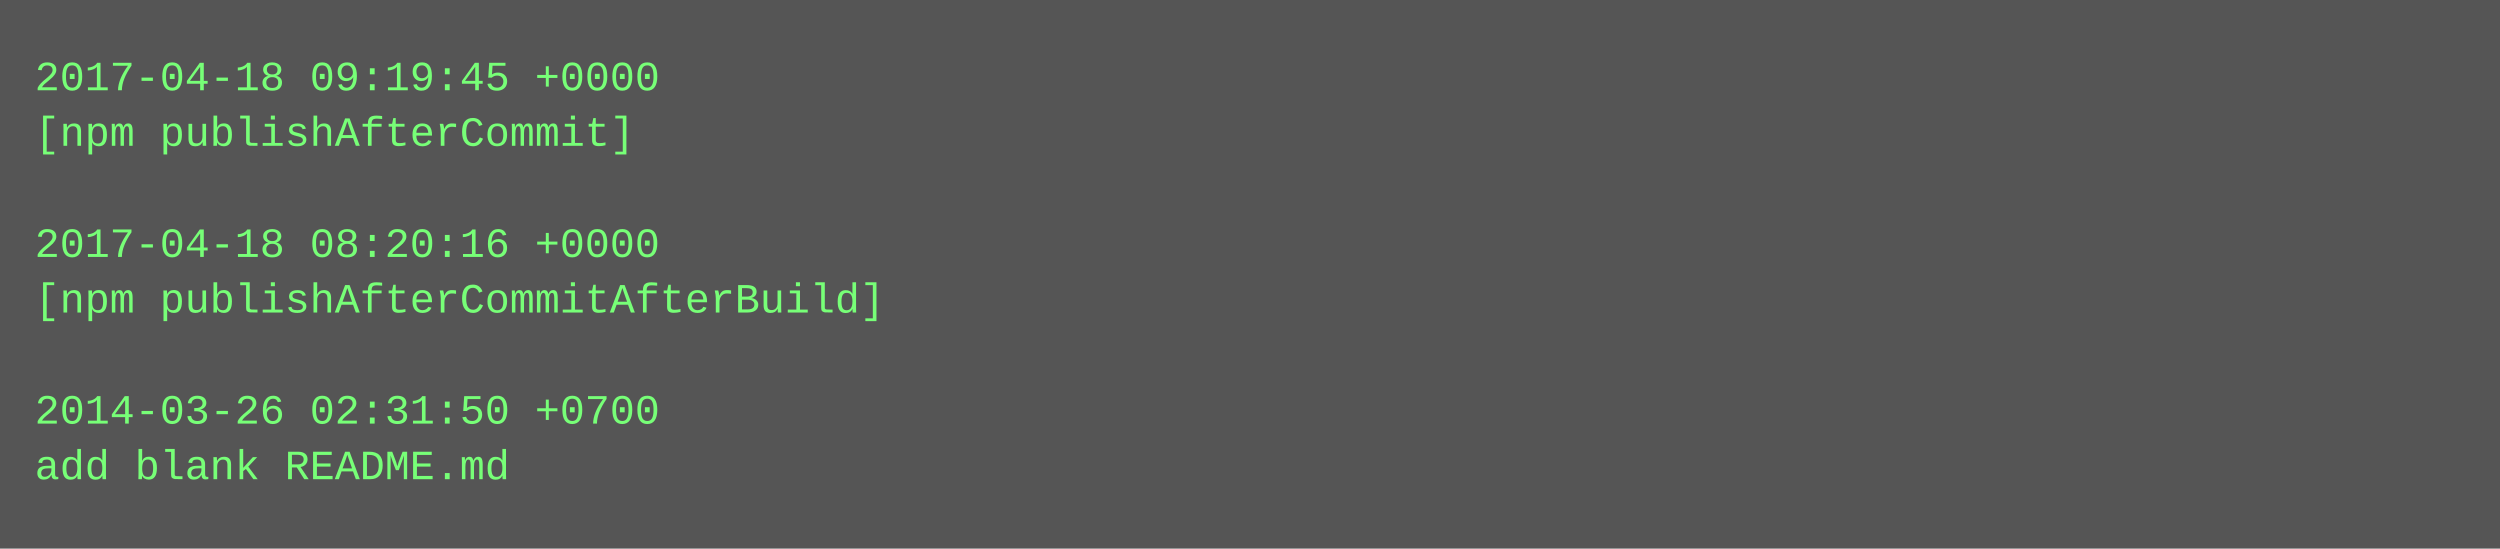
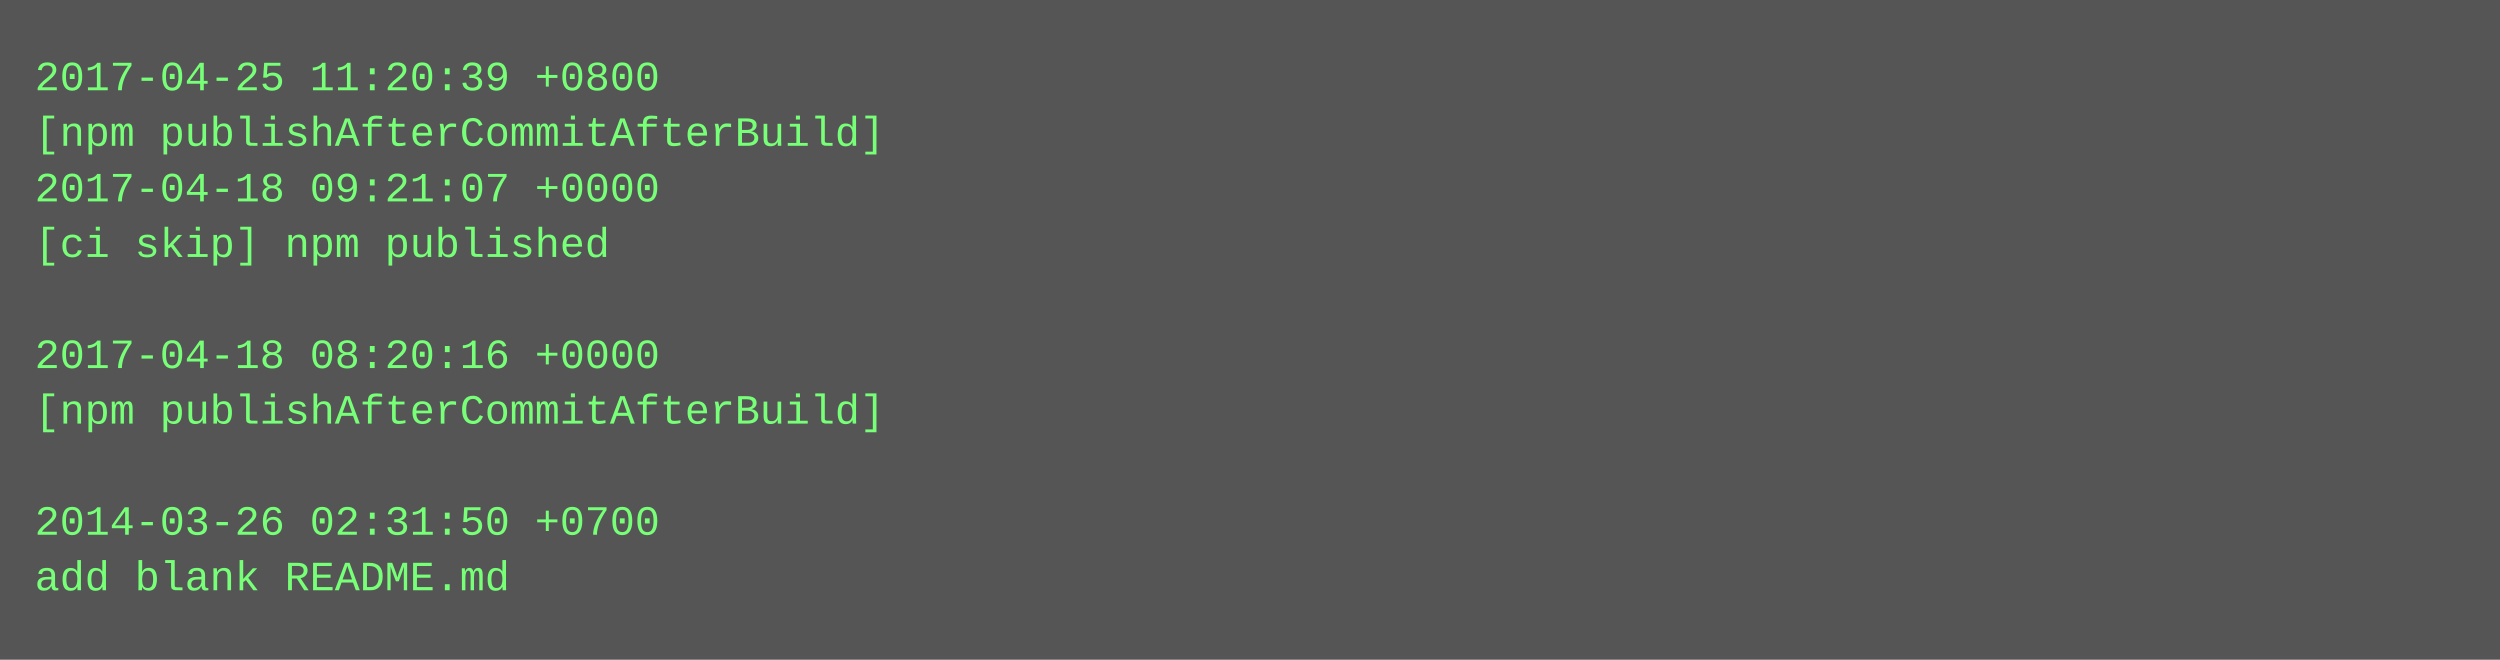
- <svg xmlns="http://www.w3.org/2000/svg" height="158" width="720">
-   <rect height="158" fill="#555" width="720" />
+ <svg xmlns="http://www.w3.org/2000/svg" height="190" width="720">
+   <rect height="190" fill="#555" width="720" />
  <text fill="#7f7" font-family="Courier New" font-size="12" xml:space="preserve">
-     <tspan x="10" y="26">2017-04-18 09:19:45 +0000</tspan>
-     <tspan x="10" y="42">[npm publishAfterCommit]</tspan>
-     <tspan x="10" y="58" />
-     <tspan x="10" y="74">2017-04-18 08:20:16 +0000</tspan>
-     <tspan x="10" y="90">[npm publishAfterCommitAfterBuild]</tspan>
-     <tspan x="10" y="106" />
-     <tspan x="10" y="122">2014-03-26 02:31:50 +0700</tspan>
-     <tspan x="10" y="138">add blank README.md</tspan>
+     <tspan x="10" y="26">2017-04-25 11:20:39 +0800</tspan>
+     <tspan x="10" y="42">[npm publishAfterCommitAfterBuild]</tspan>
+     <tspan x="10" y="58">2017-04-18 09:21:07 +0000</tspan>
+     <tspan x="10" y="74">[ci skip] npm published</tspan>
+     <tspan x="10" y="90" />
+     <tspan x="10" y="106">2017-04-18 08:20:16 +0000</tspan>
+     <tspan x="10" y="122">[npm publishAfterCommitAfterBuild]</tspan>
+     <tspan x="10" y="138" />
+     <tspan x="10" y="154">2014-03-26 02:31:50 +0700</tspan>
+     <tspan x="10" y="170">add blank README.md</tspan>
  </text>
</svg>
